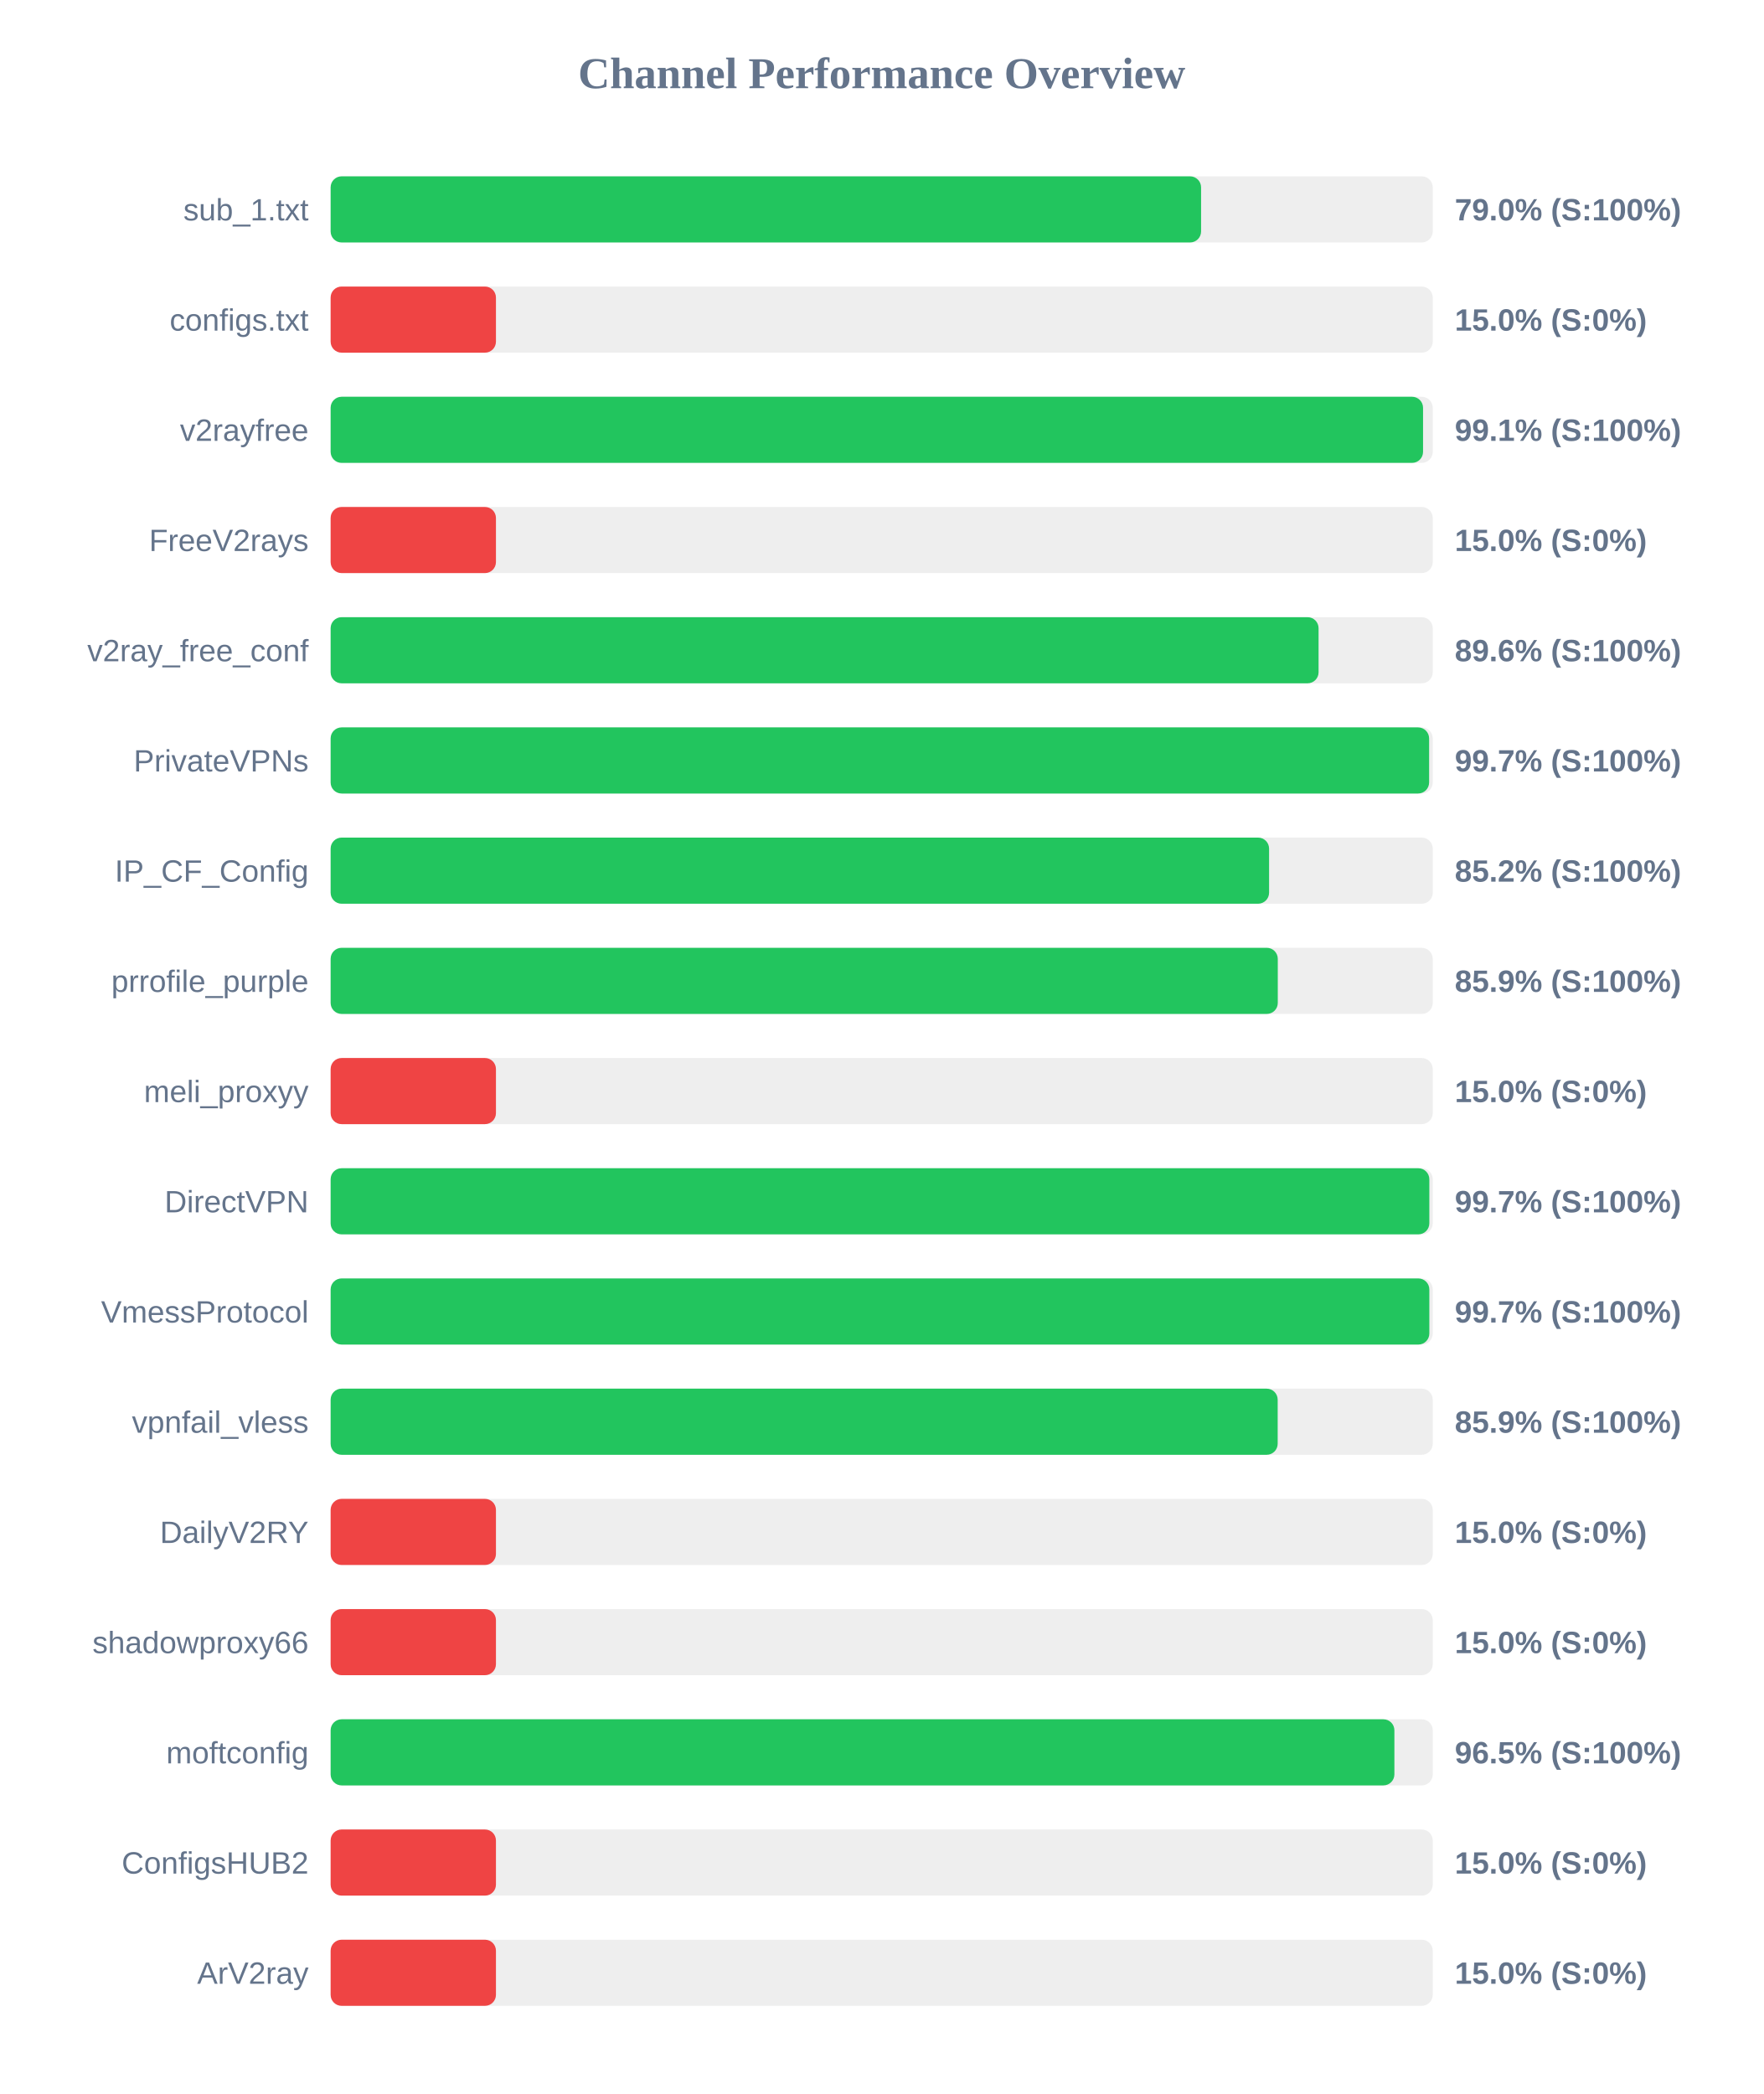
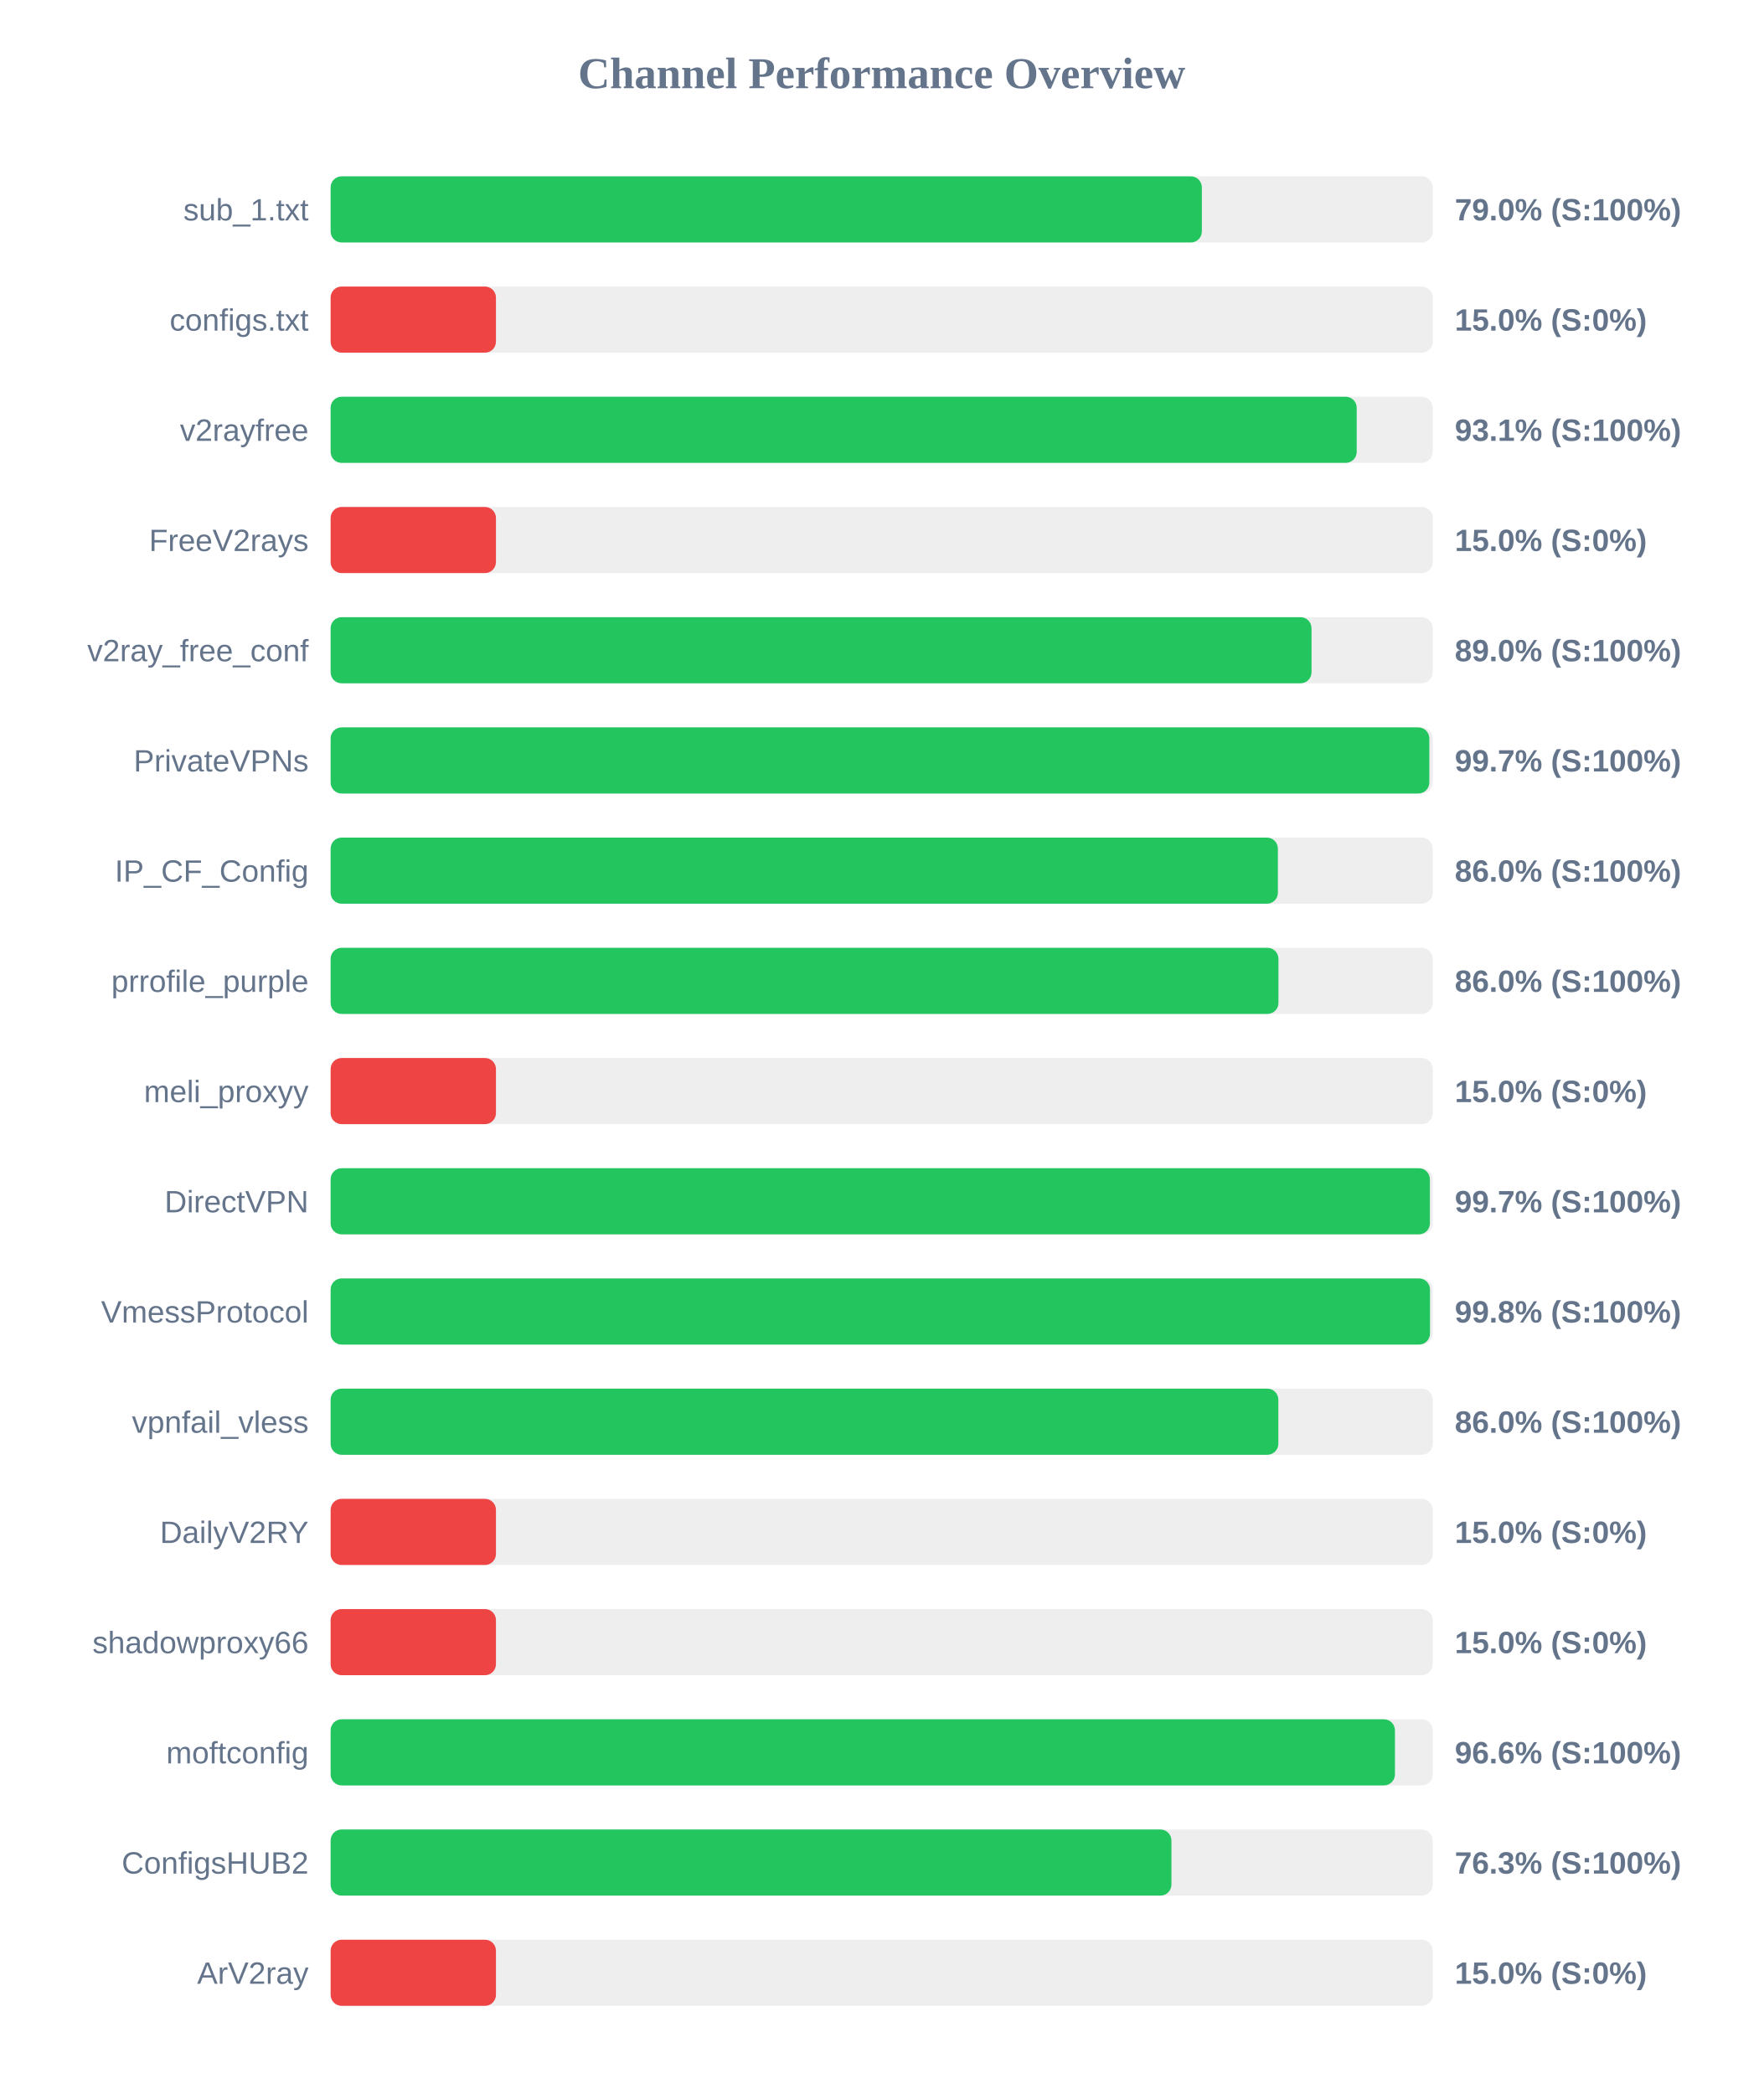
<svg xmlns="http://www.w3.org/2000/svg" width="800" height="950" version="1.1">
  <style>
        .row { font: 14px Arial; fill: #64748b; }
        .score { font: bold 14px Arial; fill: #64748b; }
    </style>
  <text x="400" y="40" text-anchor="middle" font-size="20px" font-weight="bold" fill="#64748b">Channel Performance Overview</text>
  <rect x="150" y="80" width="500" height="30" fill="#eee" rx="5" />
-   <rect x="150" y="80" width="394.9" height="30" fill="#22c55e" rx="5" />
+   <rect x="150" y="80" width="395.25" height="30" fill="#22c55e" rx="5" />
  <text x="140" y="100" text-anchor="end" class="row">sub_1.txt</text>
  <text x="660" y="100" text-anchor="start" class="score">79.0% (S:100%)</text>
  <rect x="150" y="130" width="500" height="30" fill="#eee" rx="5" />
  <rect x="150" y="130" width="75.0" height="30" fill="#ef4444" rx="5" />
  <text x="140" y="150" text-anchor="end" class="row">configs.txt</text>
  <text x="660" y="150" text-anchor="start" class="score">15.0% (S:0%)</text>
  <rect x="150" y="180" width="500" height="30" fill="#eee" rx="5" />
-   <rect x="150" y="180" width="495.6" height="30" fill="#22c55e" rx="5" />
+   <rect x="150" y="180" width="465.5" height="30" fill="#22c55e" rx="5" />
  <text x="140" y="200" text-anchor="end" class="row">v2rayfree</text>
-   <text x="660" y="200" text-anchor="start" class="score">99.1% (S:100%)</text>
+   <text x="660" y="200" text-anchor="start" class="score">93.1% (S:100%)</text>
  <rect x="150" y="230" width="500" height="30" fill="#eee" rx="5" />
  <rect x="150" y="230" width="75.0" height="30" fill="#ef4444" rx="5" />
  <text x="140" y="250" text-anchor="end" class="row">FreeV2rays</text>
  <text x="660" y="250" text-anchor="start" class="score">15.0% (S:0%)</text>
  <rect x="150" y="280" width="500" height="30" fill="#eee" rx="5" />
-   <rect x="150" y="280" width="448.2" height="30" fill="#22c55e" rx="5" />
+   <rect x="150" y="280" width="445.0" height="30" fill="#22c55e" rx="5" />
  <text x="140" y="300" text-anchor="end" class="row">v2ray_free_conf</text>
-   <text x="660" y="300" text-anchor="start" class="score">89.6% (S:100%)</text>
+   <text x="660" y="300" text-anchor="start" class="score">89.0% (S:100%)</text>
  <rect x="150" y="330" width="500" height="30" fill="#eee" rx="5" />
-   <rect x="150" y="330" width="498.35" height="30" fill="#22c55e" rx="5" />
+   <rect x="150" y="330" width="498.45" height="30" fill="#22c55e" rx="5" />
  <text x="140" y="350" text-anchor="end" class="row">PrivateVPNs</text>
  <text x="660" y="350" text-anchor="start" class="score">99.7% (S:100%)</text>
  <rect x="150" y="380" width="500" height="30" fill="#eee" rx="5" />
-   <rect x="150" y="380" width="425.75" height="30" fill="#22c55e" rx="5" />
+   <rect x="150" y="380" width="429.75" height="30" fill="#22c55e" rx="5" />
  <text x="140" y="400" text-anchor="end" class="row">IP_CF_Config</text>
-   <text x="660" y="400" text-anchor="start" class="score">85.2% (S:100%)</text>
+   <text x="660" y="400" text-anchor="start" class="score">86.0% (S:100%)</text>
  <rect x="150" y="430" width="500" height="30" fill="#eee" rx="5" />
-   <rect x="150" y="430" width="429.7" height="30" fill="#22c55e" rx="5" />
+   <rect x="150" y="430" width="430.0" height="30" fill="#22c55e" rx="5" />
  <text x="140" y="450" text-anchor="end" class="row">prrofile_purple</text>
-   <text x="660" y="450" text-anchor="start" class="score">85.9% (S:100%)</text>
+   <text x="660" y="450" text-anchor="start" class="score">86.0% (S:100%)</text>
  <rect x="150" y="480" width="500" height="30" fill="#eee" rx="5" />
  <rect x="150" y="480" width="75.0" height="30" fill="#ef4444" rx="5" />
  <text x="140" y="500" text-anchor="end" class="row">meli_proxyy</text>
  <text x="660" y="500" text-anchor="start" class="score">15.0% (S:0%)</text>
  <rect x="150" y="530" width="500" height="30" fill="#eee" rx="5" />
-   <rect x="150" y="530" width="498.45" height="30" fill="#22c55e" rx="5" />
+   <rect x="150" y="530" width="498.7" height="30" fill="#22c55e" rx="5" />
  <text x="140" y="550" text-anchor="end" class="row">DirectVPN</text>
  <text x="660" y="550" text-anchor="start" class="score">99.7% (S:100%)</text>
  <rect x="150" y="580" width="500" height="30" fill="#eee" rx="5" />
-   <rect x="150" y="580" width="498.45" height="30" fill="#22c55e" rx="5" />
+   <rect x="150" y="580" width="498.75" height="30" fill="#22c55e" rx="5" />
  <text x="140" y="600" text-anchor="end" class="row">VmessProtocol</text>
-   <text x="660" y="600" text-anchor="start" class="score">99.7% (S:100%)</text>
+   <text x="660" y="600" text-anchor="start" class="score">99.8% (S:100%)</text>
  <rect x="150" y="630" width="500" height="30" fill="#eee" rx="5" />
-   <rect x="150" y="630" width="429.65" height="30" fill="#22c55e" rx="5" />
+   <rect x="150" y="630" width="429.95" height="30" fill="#22c55e" rx="5" />
  <text x="140" y="650" text-anchor="end" class="row">vpnfail_vless</text>
-   <text x="660" y="650" text-anchor="start" class="score">85.9% (S:100%)</text>
+   <text x="660" y="650" text-anchor="start" class="score">86.0% (S:100%)</text>
  <rect x="150" y="680" width="500" height="30" fill="#eee" rx="5" />
  <rect x="150" y="680" width="75.0" height="30" fill="#ef4444" rx="5" />
  <text x="140" y="700" text-anchor="end" class="row">DailyV2RY</text>
  <text x="660" y="700" text-anchor="start" class="score">15.0% (S:0%)</text>
  <rect x="150" y="730" width="500" height="30" fill="#eee" rx="5" />
  <rect x="150" y="730" width="75.0" height="30" fill="#ef4444" rx="5" />
  <text x="140" y="750" text-anchor="end" class="row">shadowproxy66</text>
  <text x="660" y="750" text-anchor="start" class="score">15.0% (S:0%)</text>
  <rect x="150" y="780" width="500" height="30" fill="#eee" rx="5" />
-   <rect x="150" y="780" width="482.6" height="30" fill="#22c55e" rx="5" />
+   <rect x="150" y="780" width="482.85" height="30" fill="#22c55e" rx="5" />
  <text x="140" y="800" text-anchor="end" class="row">moftconfig</text>
-   <text x="660" y="800" text-anchor="start" class="score">96.5% (S:100%)</text>
+   <text x="660" y="800" text-anchor="start" class="score">96.6% (S:100%)</text>
  <rect x="150" y="830" width="500" height="30" fill="#eee" rx="5" />
-   <rect x="150" y="830" width="75.0" height="30" fill="#ef4444" rx="5" />
+   <rect x="150" y="830" width="381.45" height="30" fill="#22c55e" rx="5" />
  <text x="140" y="850" text-anchor="end" class="row">ConfigsHUB2</text>
-   <text x="660" y="850" text-anchor="start" class="score">15.0% (S:0%)</text>
+   <text x="660" y="850" text-anchor="start" class="score">76.3% (S:100%)</text>
  <rect x="150" y="880" width="500" height="30" fill="#eee" rx="5" />
  <rect x="150" y="880" width="75.0" height="30" fill="#ef4444" rx="5" />
  <text x="140" y="900" text-anchor="end" class="row">ArV2ray</text>
  <text x="660" y="900" text-anchor="start" class="score">15.0% (S:0%)</text>
</svg>
